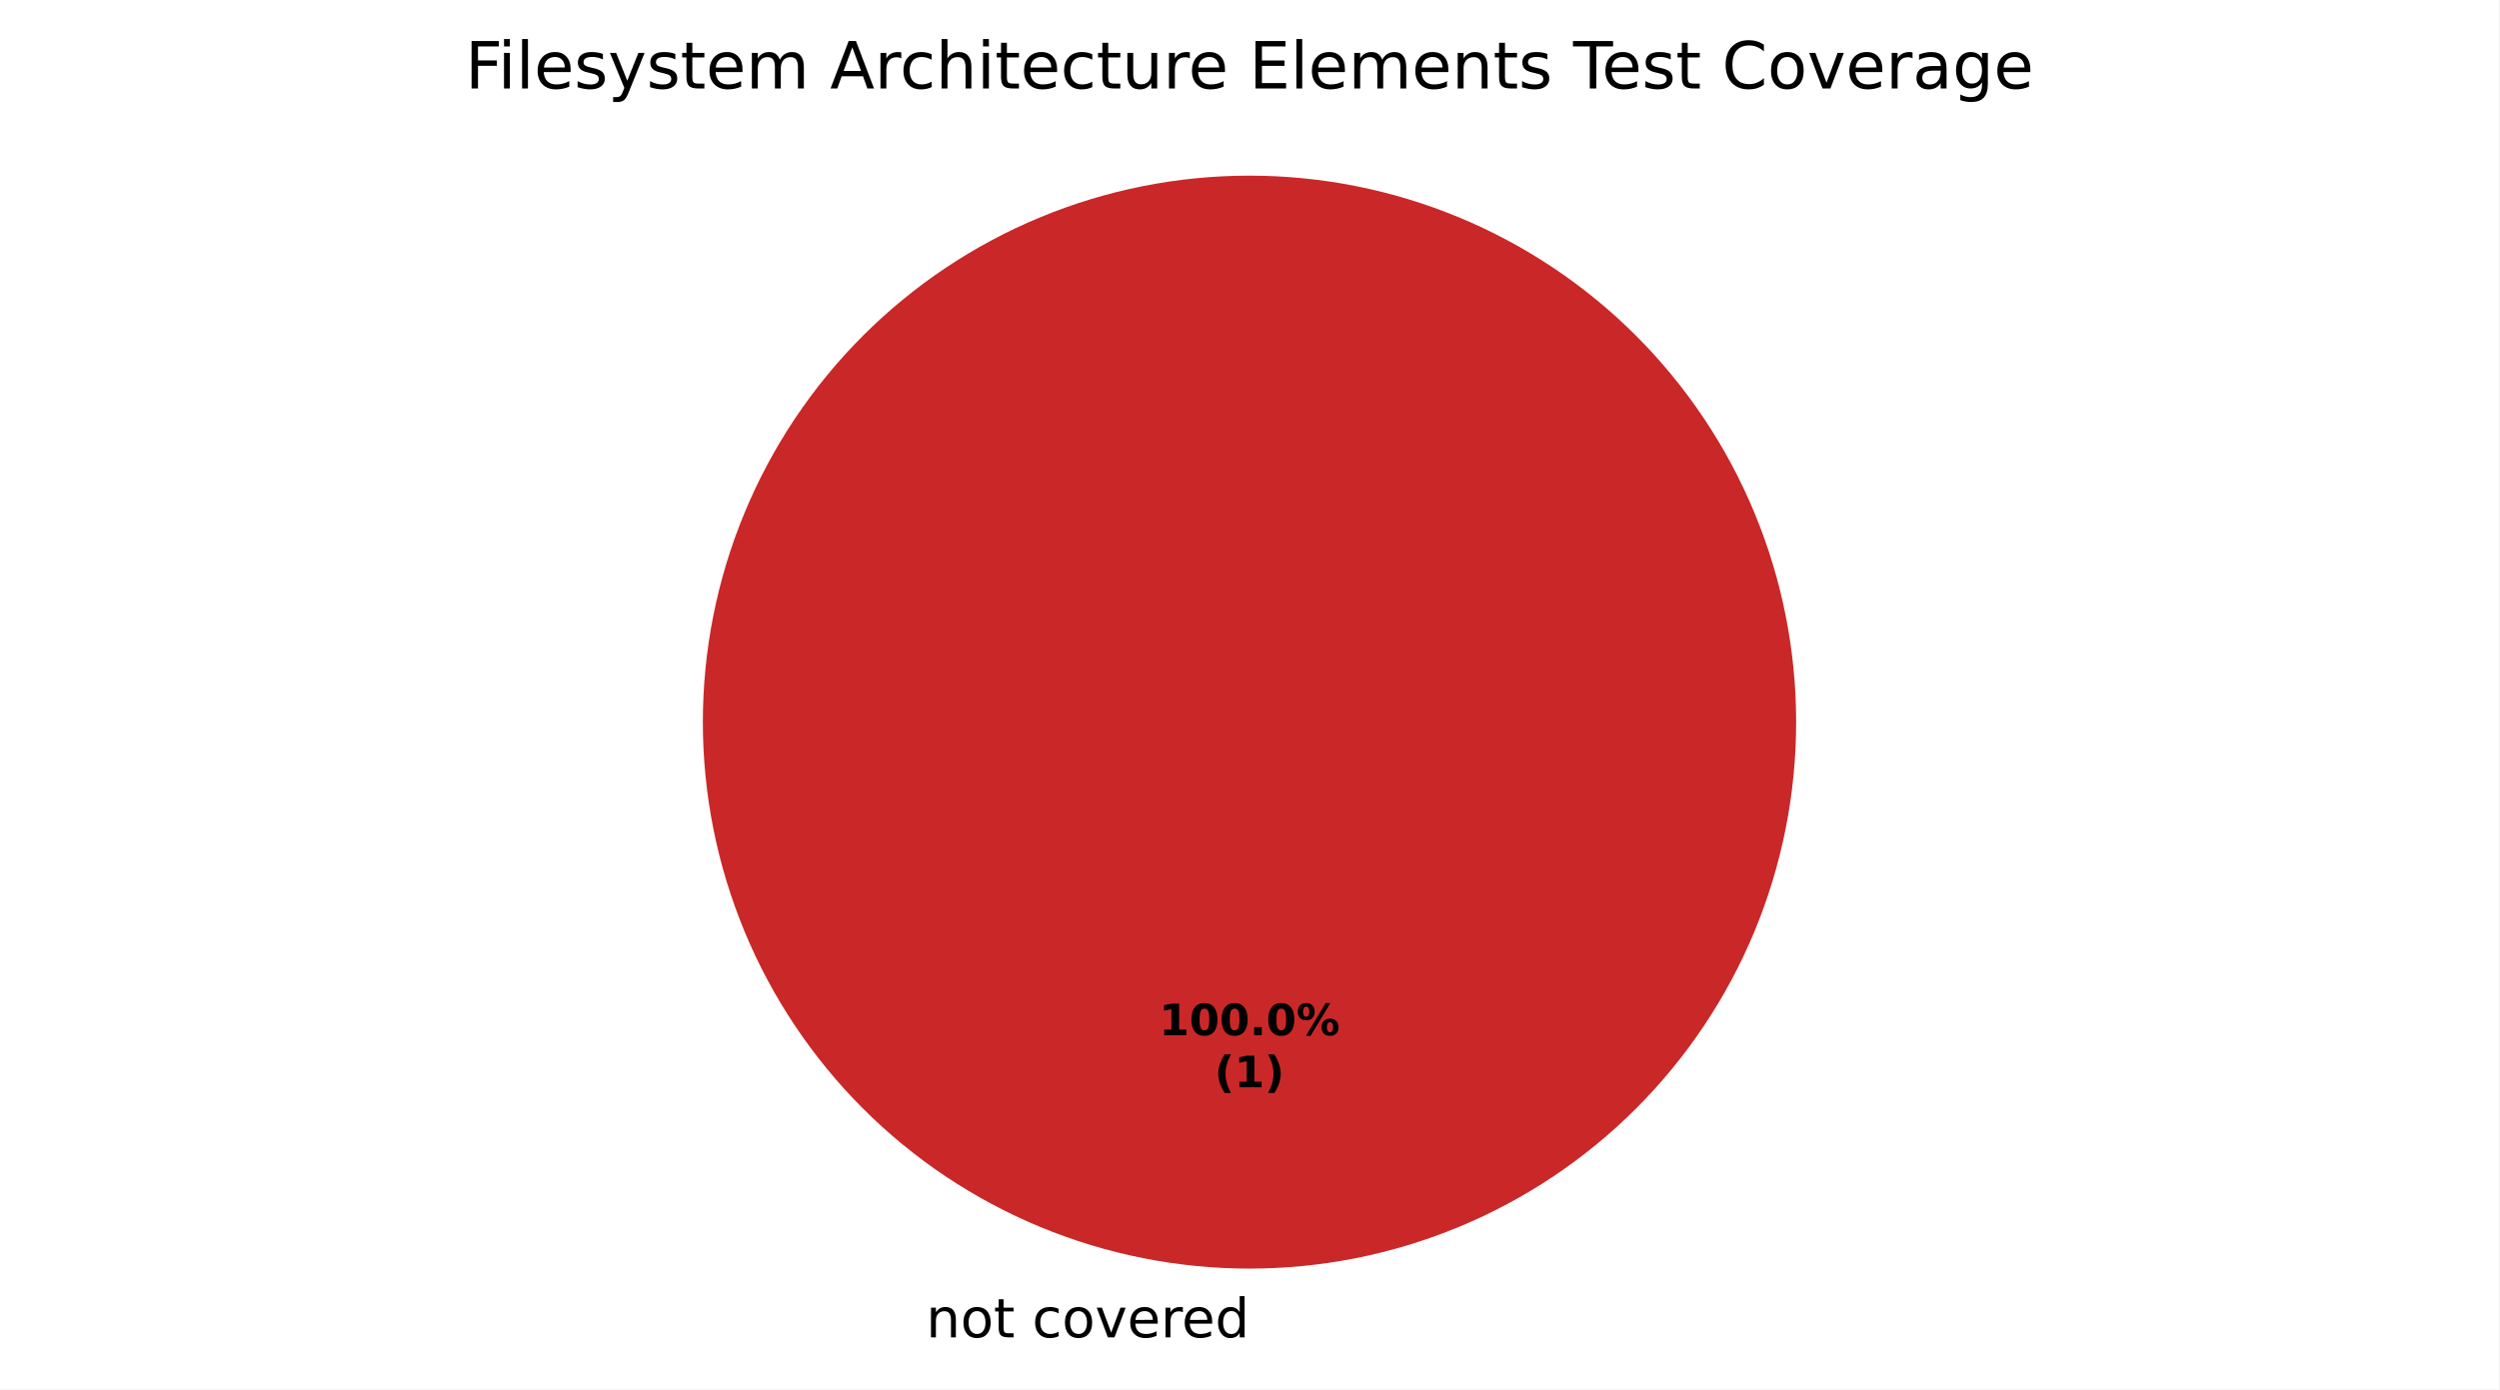
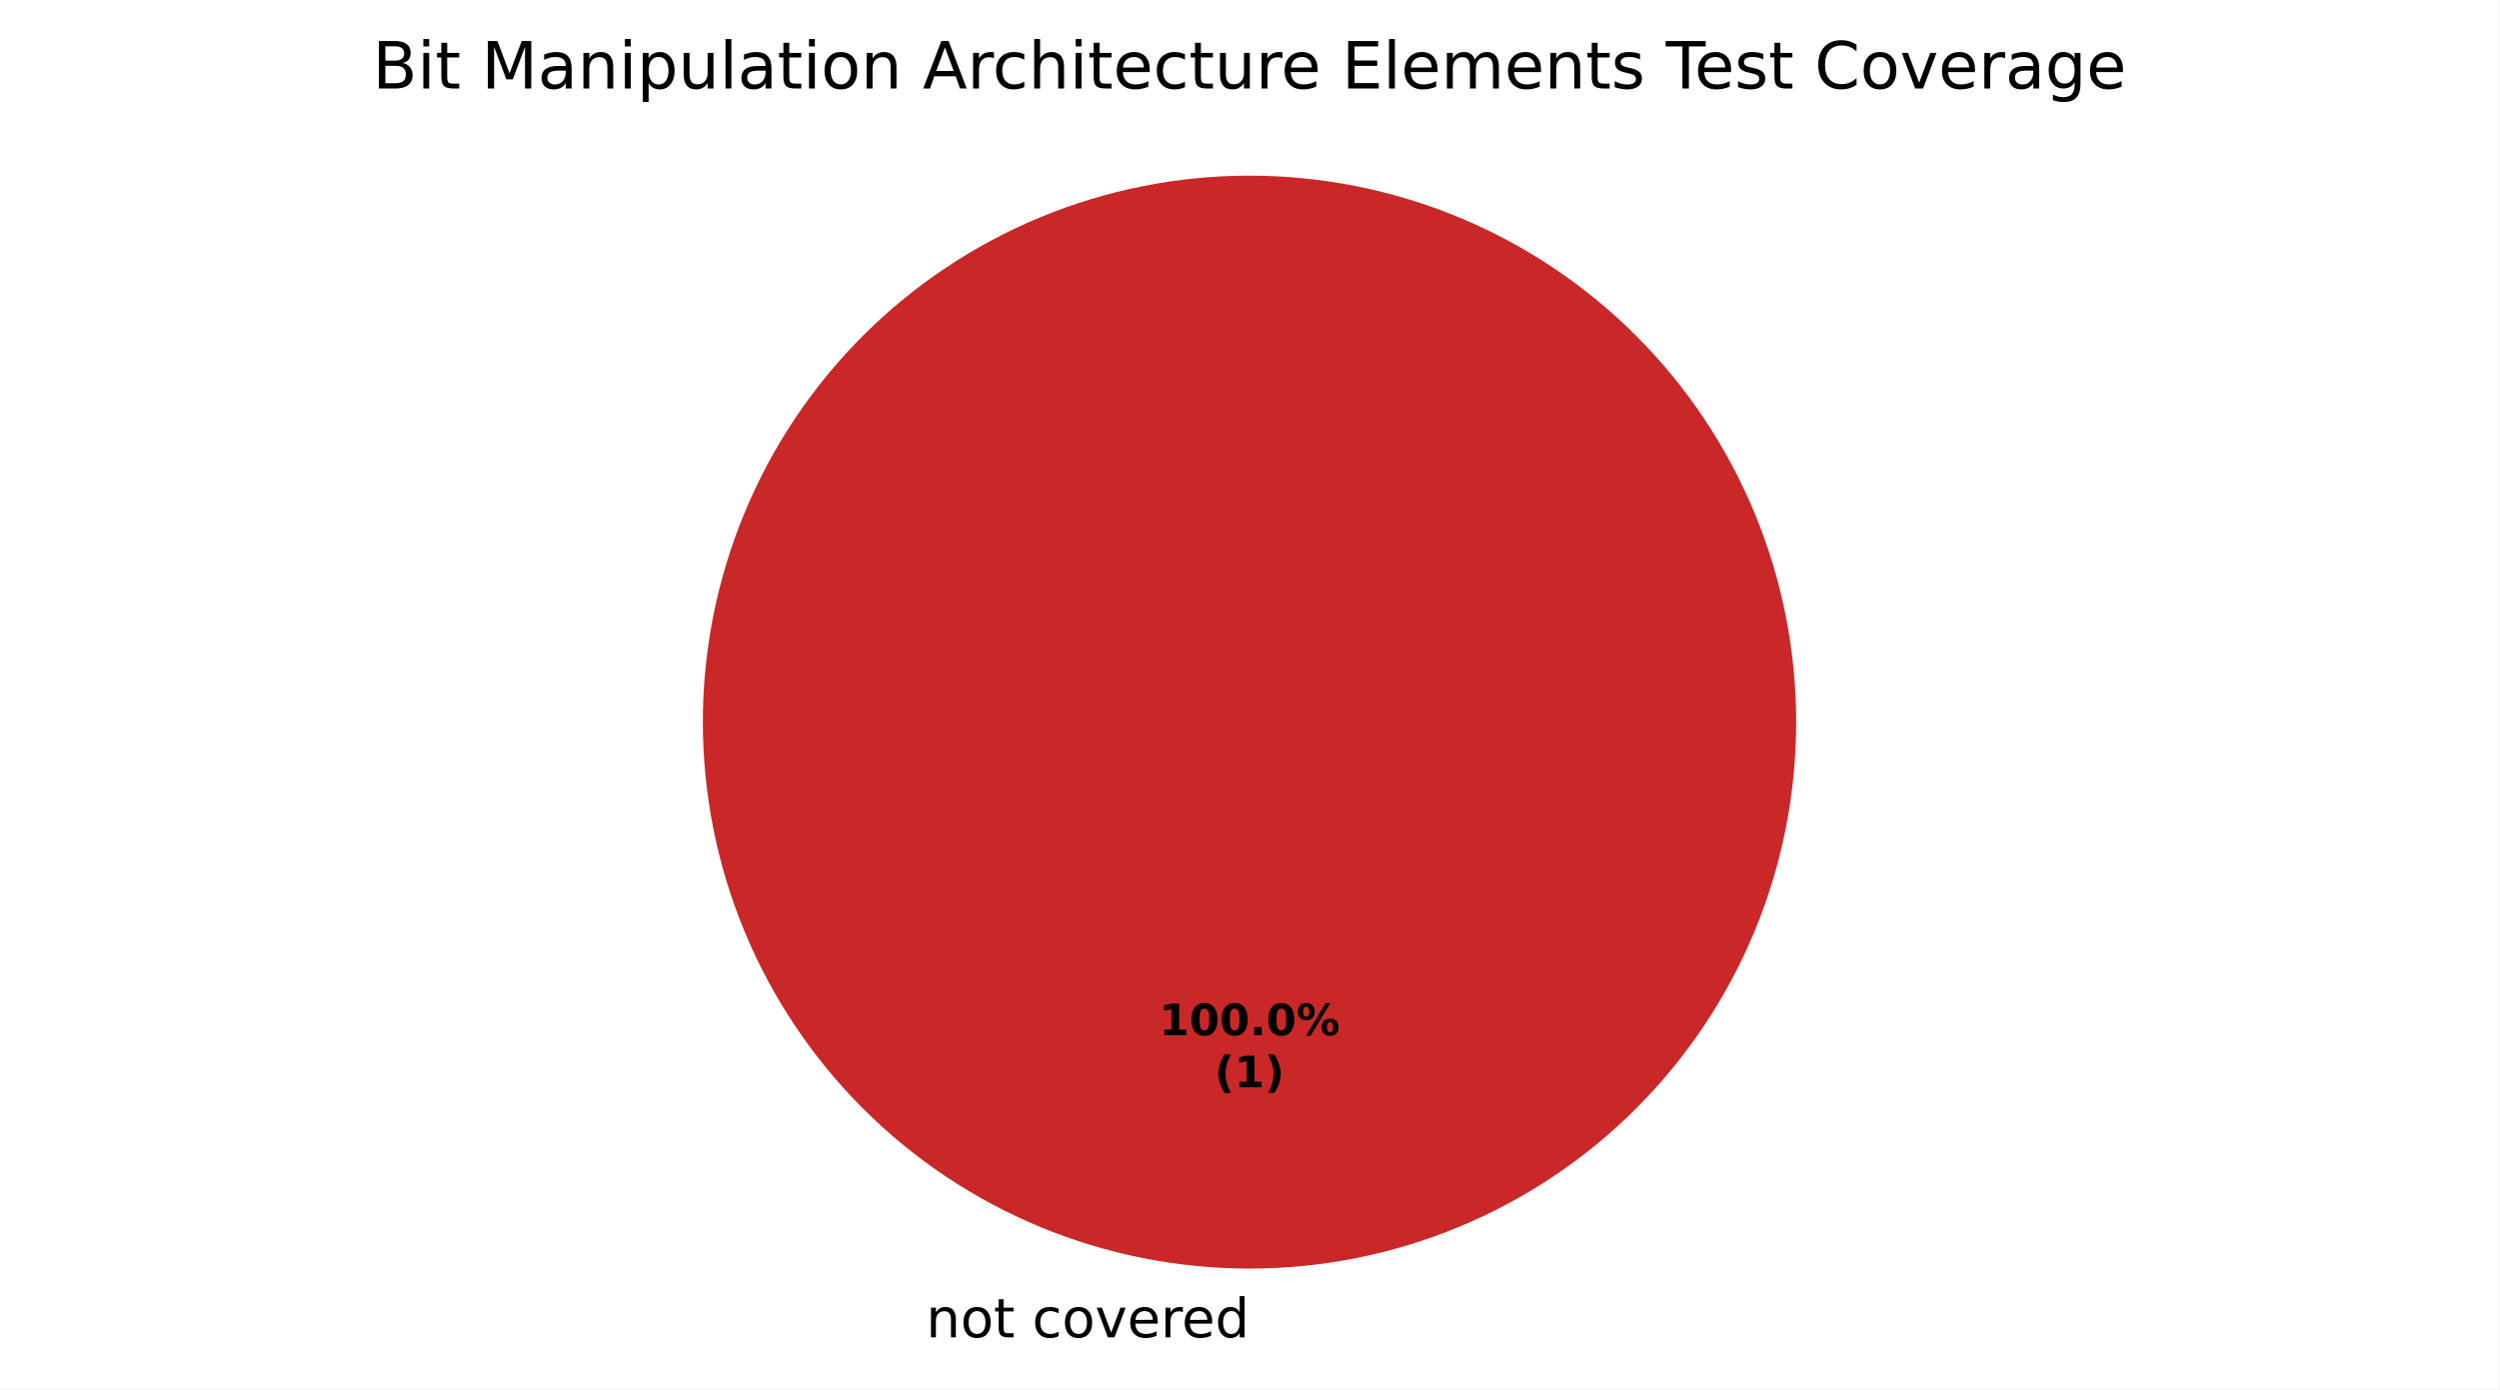
<svg xmlns="http://www.w3.org/2000/svg" xmlns:xlink="http://www.w3.org/1999/xlink" width="460.8pt" height="256.279pt" viewBox="0 0 460.8 256.279" version="1.1">
  <defs>
    <style type="text/css">*{stroke-linejoin: round; stroke-linecap: butt}</style>
  </defs>
  <g id="figure_1">
    <g id="patch_1">
      <path d="M 0 256.279  L 460.8 256.279  L 460.8 0  L 0 0  z " style="fill: #ffffff" />
    </g>
    <g id="axes_1">
      <g id="patch_2">
        <path d="M 230.4 32.398  C 230.4 32.398 230.4 32.398 230.4 32.398  L 230.4 133.198  z " style="fill: #37a12d" />
      </g>
      <g id="patch_3">
        <path d="M 230.4 32.398  C 230.4 32.398 230.4 32.398 230.4 32.398  L 230.4 133.198  z " style="fill: #f0a500" />
      </g>
      <g id="patch_4">
        <path d="M 331.2 133.198  C 331.2 119.961 328.593 106.853 323.527 94.624  C 318.462 82.394 311.036 71.282 301.676 61.922  C 292.316 52.562 281.204 45.137 268.974 40.071  C 256.745 35.006 243.637 32.398 230.4 32.398  C 217.163 32.398 204.055 35.006 191.826 40.071  C 179.596 45.137 168.484 52.562 159.124 61.922  C 149.764 71.282 142.338 82.394 137.273 94.624  C 132.207 106.853 129.6 119.961 129.6 133.198  C 129.6 146.435 132.207 159.543 137.273 171.773  C 142.338 184.002 149.764 195.115 159.124 204.474  C 168.484 213.834 179.596 221.26 191.826 226.325  C 204.055 231.391 217.163 233.998 230.4 233.998  C 243.637 233.998 256.745 231.391 268.974 226.325  C 281.204 221.26 292.316 213.834 301.676 204.474  C 311.036 195.115 318.462 184.002 323.527 171.773  C 328.593 159.543 331.2 146.435 331.2 133.198  M 230.4 133.198  z " style="fill: #ca2828" />
      </g>
      <g id="matplotlib.axis_1" />
      <g id="matplotlib.axis_2" />
      <g id="text_1">
        <g transform="translate(167.5859 246.6762) scale(0.1 -0.1)">
          <defs>
            <path id="DejaVuSans-3" transform="scale(0.015625)" />
            <path id="DejaVuSans-51" d="M 3513 2113  L 3513 0  L 2938 0  L 2938 2094  Q 2938 2591 2744 2837  Q 2550 3084 2163 3084  Q 1697 3084 1428 2787  Q 1159 2491 1159 1978  L 1159 0  L 581 0  L 581 3500  L 1159 3500  L 1159 2956  Q 1366 3272 1645 3428  Q 1925 3584 2291 3584  Q 2894 3584 3203 3211  Q 3513 2838 3513 2113  z " transform="scale(0.015625)" />
            <path id="DejaVuSans-52" d="M 1959 3097  Q 1497 3097 1228 2736  Q 959 2375 959 1747  Q 959 1119 1226 758  Q 1494 397 1959 397  Q 2419 397 2687 759  Q 2956 1122 2956 1747  Q 2956 2369 2687 2733  Q 2419 3097 1959 3097  z M 1959 3584  Q 2709 3584 3137 3096  Q 3566 2609 3566 1747  Q 3566 888 3137 398  Q 2709 -91 1959 -91  Q 1206 -91 779 398  Q 353 888 353 1747  Q 353 2609 779 3096  Q 1206 3584 1959 3584  z " transform="scale(0.015625)" />
            <path id="DejaVuSans-57" d="M 1172 4494  L 1172 3500  L 2356 3500  L 2356 3053  L 1172 3053  L 1172 1153  Q 1172 725 1289 603  Q 1406 481 1766 481  L 2356 481  L 2356 0  L 1766 0  Q 1100 0 847 248  Q 594 497 594 1153  L 594 3053  L 172 3053  L 172 3500  L 594 3500  L 594 4494  L 1172 4494  z " transform="scale(0.015625)" />
            <path id="DejaVuSans-46" d="M 3122 3366  L 3122 2828  Q 2878 2963 2633 3030  Q 2388 3097 2138 3097  Q 1578 3097 1268 2742  Q 959 2388 959 1747  Q 959 1106 1268 751  Q 1578 397 2138 397  Q 2388 397 2633 464  Q 2878 531 3122 666  L 3122 134  Q 2881 22 2623 -34  Q 2366 -91 2075 -91  Q 1284 -91 818 406  Q 353 903 353 1747  Q 353 2603 823 3093  Q 1294 3584 2113 3584  Q 2378 3584 2631 3529  Q 2884 3475 3122 3366  z " transform="scale(0.015625)" />
            <path id="DejaVuSans-59" d="M 191 3500  L 800 3500  L 1894 563  L 2988 3500  L 3597 3500  L 2284 0  L 1503 0  L 191 3500  z " transform="scale(0.015625)" />
            <path id="DejaVuSans-48" d="M 3597 1894  L 3597 1613  L 953 1613  Q 991 1019 1311 708  Q 1631 397 2203 397  Q 2534 397 2845 478  Q 3156 559 3463 722  L 3463 178  Q 3153 47 2828 -22  Q 2503 -91 2169 -91  Q 1331 -91 842 396  Q 353 884 353 1716  Q 353 2575 817 3079  Q 1281 3584 2069 3584  Q 2775 3584 3186 3129  Q 3597 2675 3597 1894  z M 3022 2063  Q 3016 2534 2758 2815  Q 2500 3097 2075 3097  Q 1594 3097 1305 2825  Q 1016 2553 972 2059  L 3022 2063  z " transform="scale(0.015625)" />
            <path id="DejaVuSans-55" d="M 2631 2963  Q 2534 3019 2420 3045  Q 2306 3072 2169 3072  Q 1681 3072 1420 2755  Q 1159 2438 1159 1844  L 1159 0  L 581 0  L 581 3500  L 1159 3500  L 1159 2956  Q 1341 3275 1631 3429  Q 1922 3584 2338 3584  Q 2397 3584 2469 3576  Q 2541 3569 2628 3553  L 2631 2963  z " transform="scale(0.015625)" />
            <path id="DejaVuSans-47" d="M 2906 2969  L 2906 4863  L 3481 4863  L 3481 0  L 2906 0  L 2906 525  Q 2725 213 2448 61  Q 2172 -91 1784 -91  Q 1150 -91 751 415  Q 353 922 353 1747  Q 353 2572 751 3078  Q 1150 3584 1784 3584  Q 2172 3584 2448 3432  Q 2725 3281 2906 2969  z M 947 1747  Q 947 1113 1208 752  Q 1469 391 1925 391  Q 2381 391 2643 752  Q 2906 1113 2906 1747  Q 2906 2381 2643 2742  Q 2381 3103 1925 3103  Q 1469 3103 1208 2742  Q 947 2381 947 1747  z " transform="scale(0.015625)" />
          </defs>
          <use xlink:href="#DejaVuSans-3" />
          <use xlink:href="#DejaVuSans-51" transform="translate(31.78125 0)" />
          <use xlink:href="#DejaVuSans-52" transform="translate(95.15625 0)" />
          <use xlink:href="#DejaVuSans-57" transform="translate(156.3438 0)" />
          <use xlink:href="#DejaVuSans-3" transform="translate(195.5469 0)" />
          <use xlink:href="#DejaVuSans-46" transform="translate(227.3281 0)" />
          <use xlink:href="#DejaVuSans-52" transform="translate(282.3125 0)" />
          <use xlink:href="#DejaVuSans-59" transform="translate(343.5 0)" />
          <use xlink:href="#DejaVuSans-48" transform="translate(402.6875 0)" />
          <use xlink:href="#DejaVuSans-55" transform="translate(464.2188 0)" />
          <use xlink:href="#DejaVuSans-48" transform="translate(503.125 0)" />
          <use xlink:href="#DejaVuSans-47" transform="translate(564.6562 0)" />
        </g>
      </g>
      <g id="text_2">
        <g transform="translate(213.74 190.9555) scale(0.08 -0.08)">
          <defs>
            <path id="DejaVuSans-Bold-14" d="M 750 831  L 1813 831  L 1813 3847  L 722 3622  L 722 4441  L 1806 4666  L 2950 4666  L 2950 831  L 4013 831  L 4013 0  L 750 0  L 750 831  z " transform="scale(0.015625)" />
            <path id="DejaVuSans-Bold-13" d="M 2944 2338  Q 2944 3213 2780 3570  Q 2616 3928 2228 3928  Q 1841 3928 1675 3570  Q 1509 3213 1509 2338  Q 1509 1453 1675 1090  Q 1841 728 2228 728  Q 2613 728 2778 1090  Q 2944 1453 2944 2338  z M 4147 2328  Q 4147 1169 3647 539  Q 3147 -91 2228 -91  Q 1306 -91 806 539  Q 306 1169 306 2328  Q 306 3491 806 4120  Q 1306 4750 2228 4750  Q 3147 4750 3647 4120  Q 4147 3491 4147 2328  z " transform="scale(0.015625)" />
            <path id="DejaVuSans-Bold-11" d="M 653 1209  L 1778 1209  L 1778 0  L 653 0  L 653 1209  z " transform="scale(0.015625)" />
            <path id="DejaVuSans-Bold-8" d="M 4959 1925  Q 4738 1925 4616 1733  Q 4494 1541 4494 1184  Q 4494 825 4614 633  Q 4734 441 4959 441  Q 5184 441 5303 633  Q 5422 825 5422 1184  Q 5422 1541 5301 1733  Q 5181 1925 4959 1925  z M 4959 2450  Q 5541 2450 5875 2112  Q 6209 1775 6209 1184  Q 6209 594 5875 251  Q 5541 -91 4959 -91  Q 4378 -91 4042 251  Q 3706 594 3706 1184  Q 3706 1772 4042 2111  Q 4378 2450 4959 2450  z M 2094 -91  L 1403 -91  L 4319 4750  L 5013 4750  L 2094 -91  z M 1453 4750  Q 2034 4750 2367 4411  Q 2700 4072 2700 3481  Q 2700 2891 2367 2550  Q 2034 2209 1453 2209  Q 872 2209 539 2550  Q 206 2891 206 3481  Q 206 4072 539 4411  Q 872 4750 1453 4750  z M 1453 4225  Q 1228 4225 1106 4031  Q 984 3838 984 3481  Q 984 3122 1106 2926  Q 1228 2731 1453 2731  Q 1678 2731 1798 2926  Q 1919 3122 1919 3481  Q 1919 3838 1797 4031  Q 1675 4225 1453 4225  z " transform="scale(0.015625)" />
          </defs>
          <use xlink:href="#DejaVuSans-Bold-14" />
          <use xlink:href="#DejaVuSans-Bold-13" transform="translate(69.57812 0)" />
          <use xlink:href="#DejaVuSans-Bold-13" transform="translate(139.1562 0)" />
          <use xlink:href="#DejaVuSans-Bold-11" transform="translate(208.7344 0)" />
          <use xlink:href="#DejaVuSans-Bold-13" transform="translate(246.7188 0)" />
          <use xlink:href="#DejaVuSans-Bold-8" transform="translate(316.2969 0)" />
        </g>
        <g transform="translate(223.9606 200.557) scale(0.08 -0.08)">
          <defs>
            <path id="DejaVuSans-Bold-b" d="M 2413 -844  L 1484 -844  Q 1006 -72 778 623  Q 550 1319 550 2003  Q 550 2688 779 3389  Q 1009 4091 1484 4856  L 2413 4856  Q 2013 4116 1813 3408  Q 1613 2700 1613 2009  Q 1613 1319 1811 609  Q 2009 -100 2413 -844  z " transform="scale(0.015625)" />
            <path id="DejaVuSans-Bold-c" d="M 513 -844  Q 913 -100 1113 609  Q 1313 1319 1313 2009  Q 1313 2700 1113 3408  Q 913 4116 513 4856  L 1441 4856  Q 1916 4091 2145 3389  Q 2375 2688 2375 2003  Q 2375 1319 2147 623  Q 1919 -72 1441 -844  L 513 -844  z " transform="scale(0.015625)" />
          </defs>
          <use xlink:href="#DejaVuSans-Bold-b" />
          <use xlink:href="#DejaVuSans-Bold-14" transform="translate(45.70312 0)" />
          <use xlink:href="#DejaVuSans-Bold-c" transform="translate(115.2812 0)" />
        </g>
      </g>
      <g id="text_3">
-         <g transform="translate(85.78031 16.31812) scale(0.12 -0.12)">
+         <g transform="translate(68.69719 16.31812) scale(0.12 -0.12)">
          <defs>
-             <path id="DejaVuSans-29" d="M 628 4666  L 3309 4666  L 3309 4134  L 1259 4134  L 1259 2759  L 3109 2759  L 3109 2228  L 1259 2228  L 1259 0  L 628 0  L 628 4666  z " transform="scale(0.015625)" />
+             <path id="DejaVuSans-25" d="M 1259 2228  L 1259 519  L 2272 519  Q 2781 519 3026 730  Q 3272 941 3272 1375  Q 3272 1813 3026 2020  Q 2781 2228 2272 2228  L 1259 2228  z M 1259 4147  L 1259 2741  L 2194 2741  Q 2656 2741 2882 2914  Q 3109 3088 3109 3444  Q 3109 3797 2882 3972  Q 2656 4147 2194 4147  L 1259 4147  z M 628 4666  L 2241 4666  Q 2963 4666 3353 4366  Q 3744 4066 3744 3513  Q 3744 3084 3544 2831  Q 3344 2578 2956 2516  Q 3422 2416 3680 2098  Q 3938 1781 3938 1306  Q 3938 681 3513 340  Q 3088 0 2303 0  L 628 0  L 628 4666  z " transform="scale(0.015625)" />
            <path id="DejaVuSans-4c" d="M 603 3500  L 1178 3500  L 1178 0  L 603 0  L 603 3500  z M 603 4863  L 1178 4863  L 1178 4134  L 603 4134  L 603 4863  z " transform="scale(0.015625)" />
+             <path id="DejaVuSans-30" d="M 628 4666  L 1569 4666  L 2759 1491  L 3956 4666  L 4897 4666  L 4897 0  L 4281 0  L 4281 4097  L 3078 897  L 2444 897  L 1241 4097  L 1241 0  L 628 0  L 628 4666  z " transform="scale(0.015625)" />
+             <path id="DejaVuSans-44" d="M 2194 1759  Q 1497 1759 1228 1600  Q 959 1441 959 1056  Q 959 750 1161 570  Q 1363 391 1709 391  Q 2188 391 2477 730  Q 2766 1069 2766 1631  L 2766 1759  L 2194 1759  z M 3341 1997  L 3341 0  L 2766 0  L 2766 531  Q 2569 213 2275 61  Q 1981 -91 1556 -91  Q 1019 -91 701 211  Q 384 513 384 1019  Q 384 1609 779 1909  Q 1175 2209 1959 2209  L 2766 2209  L 2766 2266  Q 2766 2663 2505 2880  Q 2244 3097 1772 3097  Q 1472 3097 1187 3025  Q 903 2953 641 2809  L 641 3341  Q 956 3463 1253 3523  Q 1550 3584 1831 3584  Q 2591 3584 2966 3190  Q 3341 2797 3341 1997  z " transform="scale(0.015625)" />
+             <path id="DejaVuSans-53" d="M 1159 525  L 1159 -1331  L 581 -1331  L 581 3500  L 1159 3500  L 1159 2969  Q 1341 3281 1617 3432  Q 1894 3584 2278 3584  Q 2916 3584 3314 3078  Q 3713 2572 3713 1747  Q 3713 922 3314 415  Q 2916 -91 2278 -91  Q 1894 -91 1617 61  Q 1341 213 1159 525  z M 3116 1747  Q 3116 2381 2855 2742  Q 2594 3103 2138 3103  Q 1681 3103 1420 2742  Q 1159 2381 1159 1747  Q 1159 1113 1420 752  Q 1681 391 2138 391  Q 2594 391 2855 752  Q 3116 1113 3116 1747  z " transform="scale(0.015625)" />
+             <path id="DejaVuSans-58" d="M 544 1381  L 544 3500  L 1119 3500  L 1119 1403  Q 1119 906 1312 657  Q 1506 409 1894 409  Q 2359 409 2629 706  Q 2900 1003 2900 1516  L 2900 3500  L 3475 3500  L 3475 0  L 2900 0  L 2900 538  Q 2691 219 2414 64  Q 2138 -91 1772 -91  Q 1169 -91 856 284  Q 544 659 544 1381  z M 1991 3584  L 1991 3584  z " transform="scale(0.015625)" />
            <path id="DejaVuSans-4f" d="M 603 4863  L 1178 4863  L 1178 0  L 603 0  L 603 4863  z " transform="scale(0.015625)" />
-             <path id="DejaVuSans-56" d="M 2834 3397  L 2834 2853  Q 2591 2978 2328 3040  Q 2066 3103 1784 3103  Q 1356 3103 1142 2972  Q 928 2841 928 2578  Q 928 2378 1081 2264  Q 1234 2150 1697 2047  L 1894 2003  Q 2506 1872 2764 1633  Q 3022 1394 3022 966  Q 3022 478 2636 193  Q 2250 -91 1575 -91  Q 1294 -91 989 -36  Q 684 19 347 128  L 347 722  Q 666 556 975 473  Q 1284 391 1588 391  Q 1994 391 2212 530  Q 2431 669 2431 922  Q 2431 1156 2273 1281  Q 2116 1406 1581 1522  L 1381 1569  Q 847 1681 609 1914  Q 372 2147 372 2553  Q 372 3047 722 3315  Q 1072 3584 1716 3584  Q 2034 3584 2315 3537  Q 2597 3491 2834 3397  z " transform="scale(0.015625)" />
-             <path id="DejaVuSans-5c" d="M 2059 -325  Q 1816 -950 1584 -1140  Q 1353 -1331 966 -1331  L 506 -1331  L 506 -850  L 844 -850  Q 1081 -850 1212 -737  Q 1344 -625 1503 -206  L 1606 56  L 191 3500  L 800 3500  L 1894 763  L 2988 3500  L 3597 3500  L 2059 -325  z " transform="scale(0.015625)" />
-             <path id="DejaVuSans-50" d="M 3328 2828  Q 3544 3216 3844 3400  Q 4144 3584 4550 3584  Q 5097 3584 5394 3201  Q 5691 2819 5691 2113  L 5691 0  L 5113 0  L 5113 2094  Q 5113 2597 4934 2840  Q 4756 3084 4391 3084  Q 3944 3084 3684 2787  Q 3425 2491 3425 1978  L 3425 0  L 2847 0  L 2847 2094  Q 2847 2600 2669 2842  Q 2491 3084 2119 3084  Q 1678 3084 1418 2786  Q 1159 2488 1159 1978  L 1159 0  L 581 0  L 581 3500  L 1159 3500  L 1159 2956  Q 1356 3278 1631 3431  Q 1906 3584 2284 3584  Q 2666 3584 2933 3390  Q 3200 3197 3328 2828  z " transform="scale(0.015625)" />
            <path id="DejaVuSans-24" d="M 2188 4044  L 1331 1722  L 3047 1722  L 2188 4044  z M 1831 4666  L 2547 4666  L 4325 0  L 3669 0  L 3244 1197  L 1141 1197  L 716 0  L 50 0  L 1831 4666  z " transform="scale(0.015625)" />
            <path id="DejaVuSans-4b" d="M 3513 2113  L 3513 0  L 2938 0  L 2938 2094  Q 2938 2591 2744 2837  Q 2550 3084 2163 3084  Q 1697 3084 1428 2787  Q 1159 2491 1159 1978  L 1159 0  L 581 0  L 581 4863  L 1159 4863  L 1159 2956  Q 1366 3272 1645 3428  Q 1925 3584 2291 3584  Q 2894 3584 3203 3211  Q 3513 2838 3513 2113  z " transform="scale(0.015625)" />
-             <path id="DejaVuSans-58" d="M 544 1381  L 544 3500  L 1119 3500  L 1119 1403  Q 1119 906 1312 657  Q 1506 409 1894 409  Q 2359 409 2629 706  Q 2900 1003 2900 1516  L 2900 3500  L 3475 3500  L 3475 0  L 2900 0  L 2900 538  Q 2691 219 2414 64  Q 2138 -91 1772 -91  Q 1169 -91 856 284  Q 544 659 544 1381  z M 1991 3584  L 1991 3584  z " transform="scale(0.015625)" />
            <path id="DejaVuSans-28" d="M 628 4666  L 3578 4666  L 3578 4134  L 1259 4134  L 1259 2753  L 3481 2753  L 3481 2222  L 1259 2222  L 1259 531  L 3634 531  L 3634 0  L 628 0  L 628 4666  z " transform="scale(0.015625)" />
+             <path id="DejaVuSans-50" d="M 3328 2828  Q 3544 3216 3844 3400  Q 4144 3584 4550 3584  Q 5097 3584 5394 3201  Q 5691 2819 5691 2113  L 5691 0  L 5113 0  L 5113 2094  Q 5113 2597 4934 2840  Q 4756 3084 4391 3084  Q 3944 3084 3684 2787  Q 3425 2491 3425 1978  L 3425 0  L 2847 0  L 2847 2094  Q 2847 2600 2669 2842  Q 2491 3084 2119 3084  Q 1678 3084 1418 2786  Q 1159 2488 1159 1978  L 1159 0  L 581 0  L 581 3500  L 1159 3500  L 1159 2956  Q 1356 3278 1631 3431  Q 1906 3584 2284 3584  Q 2666 3584 2933 3390  Q 3200 3197 3328 2828  z " transform="scale(0.015625)" />
+             <path id="DejaVuSans-56" d="M 2834 3397  L 2834 2853  Q 2591 2978 2328 3040  Q 2066 3103 1784 3103  Q 1356 3103 1142 2972  Q 928 2841 928 2578  Q 928 2378 1081 2264  Q 1234 2150 1697 2047  L 1894 2003  Q 2506 1872 2764 1633  Q 3022 1394 3022 966  Q 3022 478 2636 193  Q 2250 -91 1575 -91  Q 1294 -91 989 -36  Q 684 19 347 128  L 347 722  Q 666 556 975 473  Q 1284 391 1588 391  Q 1994 391 2212 530  Q 2431 669 2431 922  Q 2431 1156 2273 1281  Q 2116 1406 1581 1522  L 1381 1569  Q 847 1681 609 1914  Q 372 2147 372 2553  Q 372 3047 722 3315  Q 1072 3584 1716 3584  Q 2034 3584 2315 3537  Q 2597 3491 2834 3397  z " transform="scale(0.015625)" />
            <path id="DejaVuSans-37" d="M -19 4666  L 3928 4666  L 3928 4134  L 2272 4134  L 2272 0  L 1638 0  L 1638 4134  L -19 4134  L -19 4666  z " transform="scale(0.015625)" />
            <path id="DejaVuSans-26" d="M 4122 4306  L 4122 3641  Q 3803 3938 3442 4084  Q 3081 4231 2675 4231  Q 1875 4231 1450 3742  Q 1025 3253 1025 2328  Q 1025 1406 1450 917  Q 1875 428 2675 428  Q 3081 428 3442 575  Q 3803 722 4122 1019  L 4122 359  Q 3791 134 3420 21  Q 3050 -91 2638 -91  Q 1578 -91 968 557  Q 359 1206 359 2328  Q 359 3453 968 4101  Q 1578 4750 2638 4750  Q 3056 4750 3426 4639  Q 3797 4528 4122 4306  z " transform="scale(0.015625)" />
-             <path id="DejaVuSans-44" d="M 2194 1759  Q 1497 1759 1228 1600  Q 959 1441 959 1056  Q 959 750 1161 570  Q 1363 391 1709 391  Q 2188 391 2477 730  Q 2766 1069 2766 1631  L 2766 1759  L 2194 1759  z M 3341 1997  L 3341 0  L 2766 0  L 2766 531  Q 2569 213 2275 61  Q 1981 -91 1556 -91  Q 1019 -91 701 211  Q 384 513 384 1019  Q 384 1609 779 1909  Q 1175 2209 1959 2209  L 2766 2209  L 2766 2266  Q 2766 2663 2505 2880  Q 2244 3097 1772 3097  Q 1472 3097 1187 3025  Q 903 2953 641 2809  L 641 3341  Q 956 3463 1253 3523  Q 1550 3584 1831 3584  Q 2591 3584 2966 3190  Q 3341 2797 3341 1997  z " transform="scale(0.015625)" />
            <path id="DejaVuSans-4a" d="M 2906 1791  Q 2906 2416 2648 2759  Q 2391 3103 1925 3103  Q 1463 3103 1205 2759  Q 947 2416 947 1791  Q 947 1169 1205 825  Q 1463 481 1925 481  Q 2391 481 2648 825  Q 2906 1169 2906 1791  z M 3481 434  Q 3481 -459 3084 -895  Q 2688 -1331 1869 -1331  Q 1566 -1331 1297 -1286  Q 1028 -1241 775 -1147  L 775 -588  Q 1028 -725 1275 -790  Q 1522 -856 1778 -856  Q 2344 -856 2625 -561  Q 2906 -266 2906 331  L 2906 616  Q 2728 306 2450 153  Q 2172 0 1784 0  Q 1141 0 747 490  Q 353 981 353 1791  Q 353 2603 747 3093  Q 1141 3584 1784 3584  Q 2172 3584 2450 3431  Q 2728 3278 2906 2969  L 2906 3500  L 3481 3500  L 3481 434  z " transform="scale(0.015625)" />
          </defs>
-           <use xlink:href="#DejaVuSans-29" />
-           <use xlink:href="#DejaVuSans-4c" transform="translate(50.23438 0)" />
-           <use xlink:href="#DejaVuSans-4f" transform="translate(78.01562 0)" />
-           <use xlink:href="#DejaVuSans-48" transform="translate(105.7969 0)" />
-           <use xlink:href="#DejaVuSans-56" transform="translate(167.3281 0)" />
-           <use xlink:href="#DejaVuSans-5c" transform="translate(219.4219 0)" />
-           <use xlink:href="#DejaVuSans-56" transform="translate(278.6094 0)" />
-           <use xlink:href="#DejaVuSans-57" transform="translate(330.7031 0)" />
-           <use xlink:href="#DejaVuSans-48" transform="translate(369.9062 0)" />
-           <use xlink:href="#DejaVuSans-50" transform="translate(431.4375 0)" />
-           <use xlink:href="#DejaVuSans-3" transform="translate(528.8438 0)" />
-           <use xlink:href="#DejaVuSans-24" transform="translate(560.625 0)" />
-           <use xlink:href="#DejaVuSans-55" transform="translate(629.0312 0)" />
-           <use xlink:href="#DejaVuSans-46" transform="translate(667.9375 0)" />
-           <use xlink:href="#DejaVuSans-4b" transform="translate(722.9219 0)" />
-           <use xlink:href="#DejaVuSans-4c" transform="translate(786.2969 0)" />
-           <use xlink:href="#DejaVuSans-57" transform="translate(814.0781 0)" />
-           <use xlink:href="#DejaVuSans-48" transform="translate(853.2812 0)" />
-           <use xlink:href="#DejaVuSans-46" transform="translate(914.8125 0)" />
-           <use xlink:href="#DejaVuSans-57" transform="translate(969.7969 0)" />
-           <use xlink:href="#DejaVuSans-58" transform="translate(1009 0)" />
-           <use xlink:href="#DejaVuSans-55" transform="translate(1072.375 0)" />
-           <use xlink:href="#DejaVuSans-48" transform="translate(1111.281 0)" />
-           <use xlink:href="#DejaVuSans-3" transform="translate(1172.812 0)" />
-           <use xlink:href="#DejaVuSans-28" transform="translate(1204.594 0)" />
-           <use xlink:href="#DejaVuSans-4f" transform="translate(1267.781 0)" />
-           <use xlink:href="#DejaVuSans-48" transform="translate(1295.562 0)" />
-           <use xlink:href="#DejaVuSans-50" transform="translate(1357.094 0)" />
-           <use xlink:href="#DejaVuSans-48" transform="translate(1454.5 0)" />
-           <use xlink:href="#DejaVuSans-51" transform="translate(1516.031 0)" />
-           <use xlink:href="#DejaVuSans-57" transform="translate(1579.406 0)" />
-           <use xlink:href="#DejaVuSans-56" transform="translate(1618.609 0)" />
-           <use xlink:href="#DejaVuSans-3" transform="translate(1670.703 0)" />
-           <use xlink:href="#DejaVuSans-37" transform="translate(1702.484 0)" />
-           <use xlink:href="#DejaVuSans-48" transform="translate(1746.578 0)" />
-           <use xlink:href="#DejaVuSans-56" transform="translate(1808.109 0)" />
-           <use xlink:href="#DejaVuSans-57" transform="translate(1860.203 0)" />
-           <use xlink:href="#DejaVuSans-3" transform="translate(1899.406 0)" />
-           <use xlink:href="#DejaVuSans-26" transform="translate(1931.188 0)" />
-           <use xlink:href="#DejaVuSans-52" transform="translate(2001.016 0)" />
-           <use xlink:href="#DejaVuSans-59" transform="translate(2062.203 0)" />
-           <use xlink:href="#DejaVuSans-48" transform="translate(2121.391 0)" />
-           <use xlink:href="#DejaVuSans-55" transform="translate(2182.922 0)" />
-           <use xlink:href="#DejaVuSans-44" transform="translate(2224.031 0)" />
-           <use xlink:href="#DejaVuSans-4a" transform="translate(2285.312 0)" />
-           <use xlink:href="#DejaVuSans-48" transform="translate(2348.797 0)" />
+           <use xlink:href="#DejaVuSans-25" />
+           <use xlink:href="#DejaVuSans-4c" transform="translate(68.60938 0)" />
+           <use xlink:href="#DejaVuSans-57" transform="translate(96.39062 0)" />
+           <use xlink:href="#DejaVuSans-3" transform="translate(135.5938 0)" />
+           <use xlink:href="#DejaVuSans-30" transform="translate(167.375 0)" />
+           <use xlink:href="#DejaVuSans-44" transform="translate(253.6562 0)" />
+           <use xlink:href="#DejaVuSans-51" transform="translate(314.9375 0)" />
+           <use xlink:href="#DejaVuSans-4c" transform="translate(378.3125 0)" />
+           <use xlink:href="#DejaVuSans-53" transform="translate(406.0938 0)" />
+           <use xlink:href="#DejaVuSans-58" transform="translate(469.5781 0)" />
+           <use xlink:href="#DejaVuSans-4f" transform="translate(532.9531 0)" />
+           <use xlink:href="#DejaVuSans-44" transform="translate(560.7344 0)" />
+           <use xlink:href="#DejaVuSans-57" transform="translate(622.0156 0)" />
+           <use xlink:href="#DejaVuSans-4c" transform="translate(661.2188 0)" />
+           <use xlink:href="#DejaVuSans-52" transform="translate(689 0)" />
+           <use xlink:href="#DejaVuSans-51" transform="translate(750.1875 0)" />
+           <use xlink:href="#DejaVuSans-3" transform="translate(813.5625 0)" />
+           <use xlink:href="#DejaVuSans-24" transform="translate(845.3438 0)" />
+           <use xlink:href="#DejaVuSans-55" transform="translate(913.75 0)" />
+           <use xlink:href="#DejaVuSans-46" transform="translate(952.6562 0)" />
+           <use xlink:href="#DejaVuSans-4b" transform="translate(1007.641 0)" />
+           <use xlink:href="#DejaVuSans-4c" transform="translate(1071.016 0)" />
+           <use xlink:href="#DejaVuSans-57" transform="translate(1098.797 0)" />
+           <use xlink:href="#DejaVuSans-48" transform="translate(1138 0)" />
+           <use xlink:href="#DejaVuSans-46" transform="translate(1199.531 0)" />
+           <use xlink:href="#DejaVuSans-57" transform="translate(1254.516 0)" />
+           <use xlink:href="#DejaVuSans-58" transform="translate(1293.719 0)" />
+           <use xlink:href="#DejaVuSans-55" transform="translate(1357.094 0)" />
+           <use xlink:href="#DejaVuSans-48" transform="translate(1396 0)" />
+           <use xlink:href="#DejaVuSans-3" transform="translate(1457.531 0)" />
+           <use xlink:href="#DejaVuSans-28" transform="translate(1489.312 0)" />
+           <use xlink:href="#DejaVuSans-4f" transform="translate(1552.5 0)" />
+           <use xlink:href="#DejaVuSans-48" transform="translate(1580.281 0)" />
+           <use xlink:href="#DejaVuSans-50" transform="translate(1641.812 0)" />
+           <use xlink:href="#DejaVuSans-48" transform="translate(1739.219 0)" />
+           <use xlink:href="#DejaVuSans-51" transform="translate(1800.75 0)" />
+           <use xlink:href="#DejaVuSans-57" transform="translate(1864.125 0)" />
+           <use xlink:href="#DejaVuSans-56" transform="translate(1903.328 0)" />
+           <use xlink:href="#DejaVuSans-3" transform="translate(1955.422 0)" />
+           <use xlink:href="#DejaVuSans-37" transform="translate(1987.203 0)" />
+           <use xlink:href="#DejaVuSans-48" transform="translate(2031.297 0)" />
+           <use xlink:href="#DejaVuSans-56" transform="translate(2092.828 0)" />
+           <use xlink:href="#DejaVuSans-57" transform="translate(2144.922 0)" />
+           <use xlink:href="#DejaVuSans-3" transform="translate(2184.125 0)" />
+           <use xlink:href="#DejaVuSans-26" transform="translate(2215.906 0)" />
+           <use xlink:href="#DejaVuSans-52" transform="translate(2285.734 0)" />
+           <use xlink:href="#DejaVuSans-59" transform="translate(2346.922 0)" />
+           <use xlink:href="#DejaVuSans-48" transform="translate(2406.109 0)" />
+           <use xlink:href="#DejaVuSans-55" transform="translate(2467.641 0)" />
+           <use xlink:href="#DejaVuSans-44" transform="translate(2508.75 0)" />
+           <use xlink:href="#DejaVuSans-4a" transform="translate(2570.031 0)" />
+           <use xlink:href="#DejaVuSans-48" transform="translate(2633.516 0)" />
        </g>
      </g>
    </g>
  </g>
</svg>
